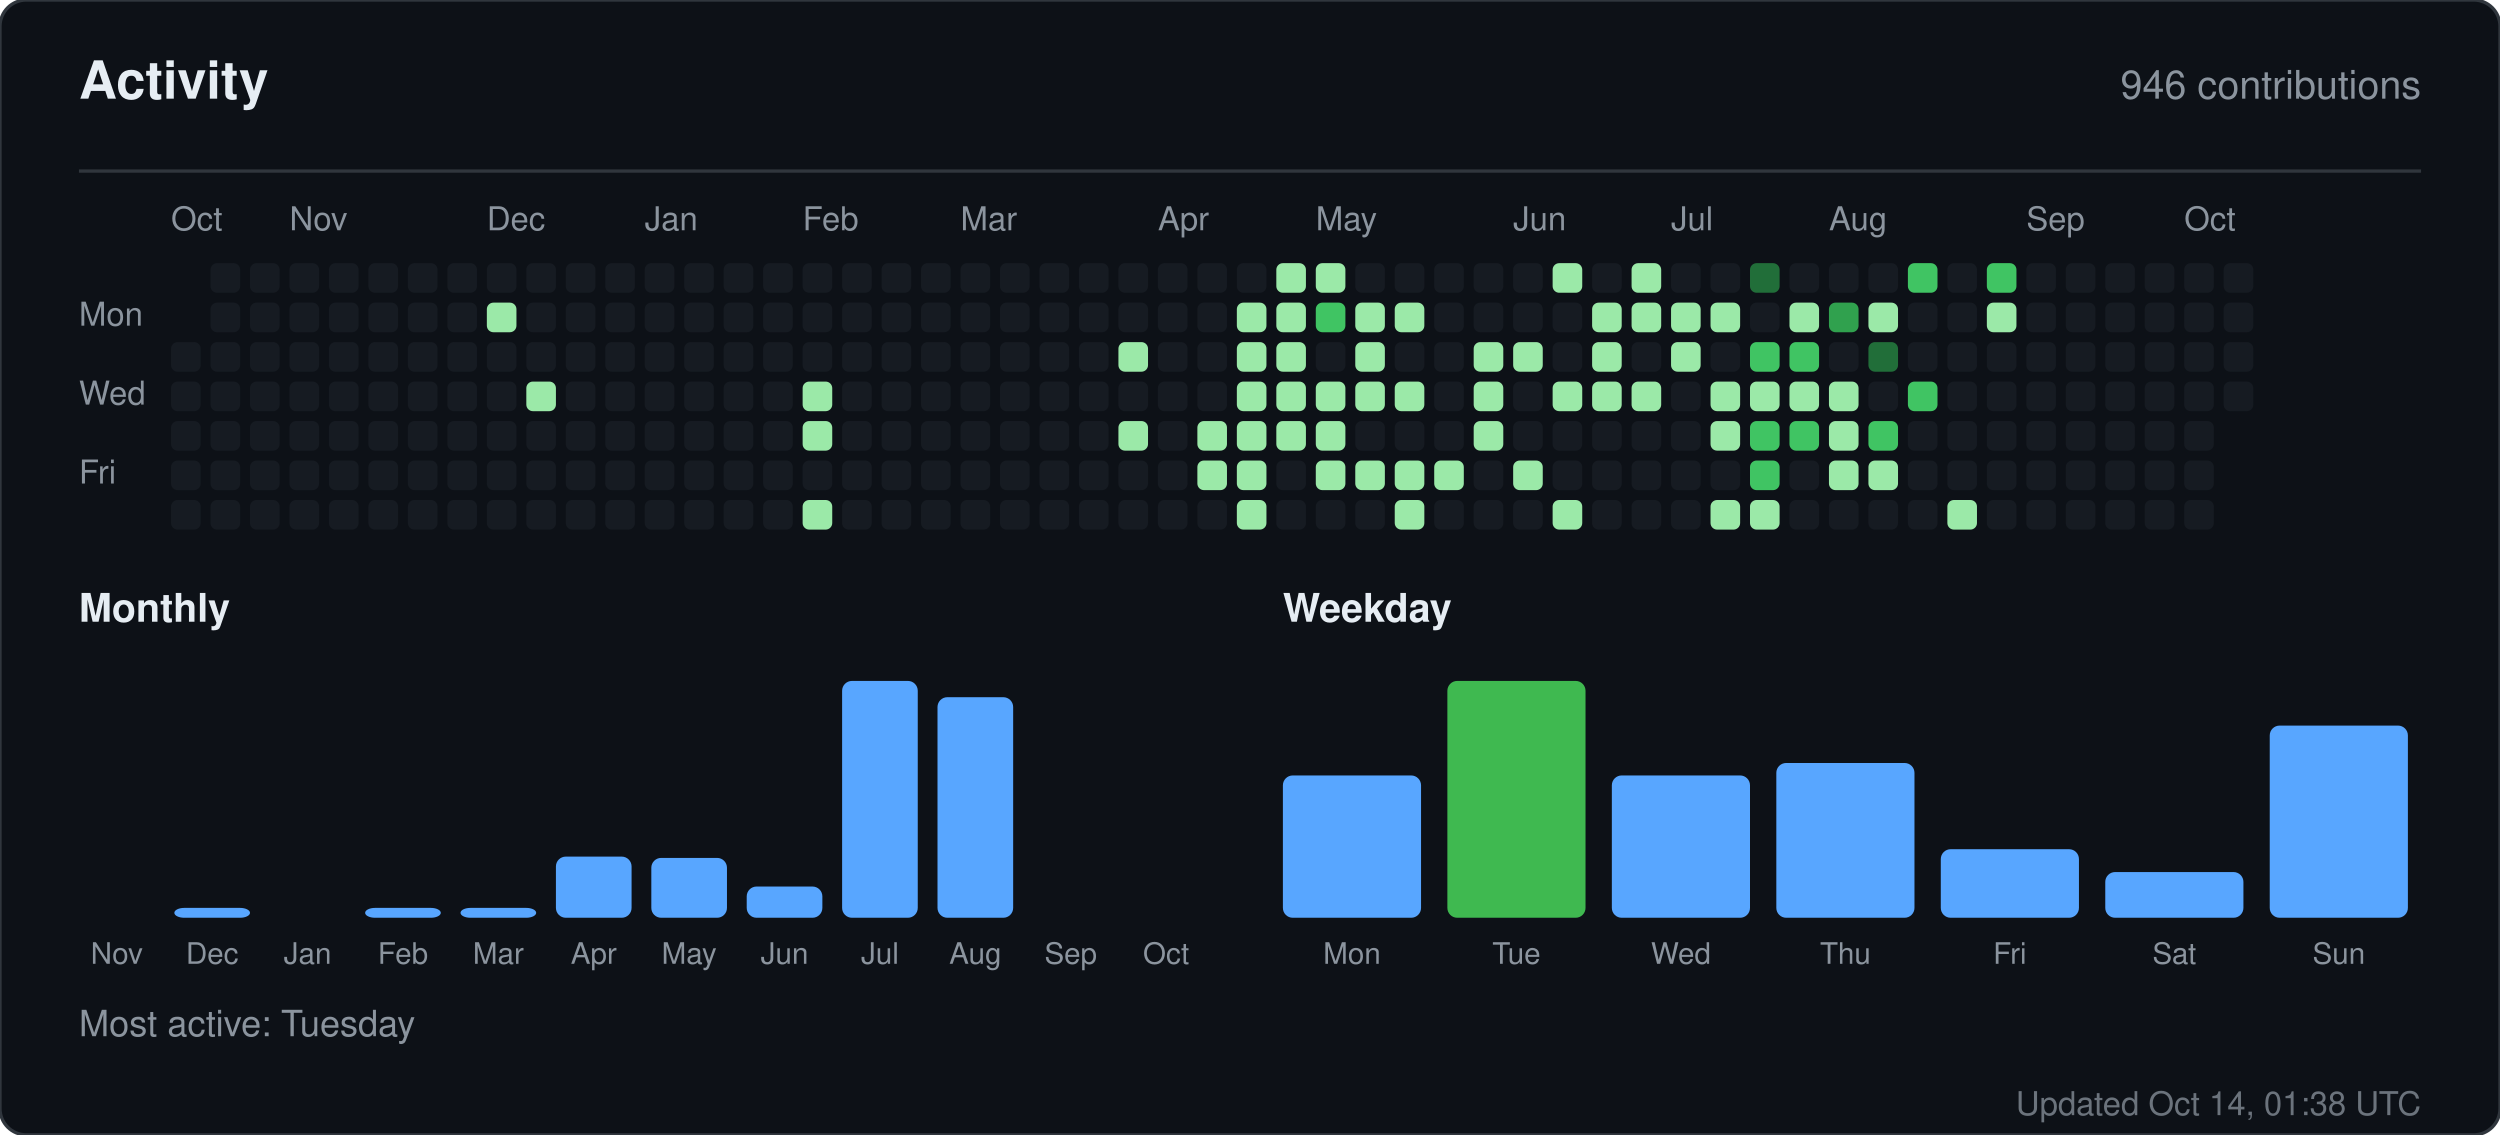
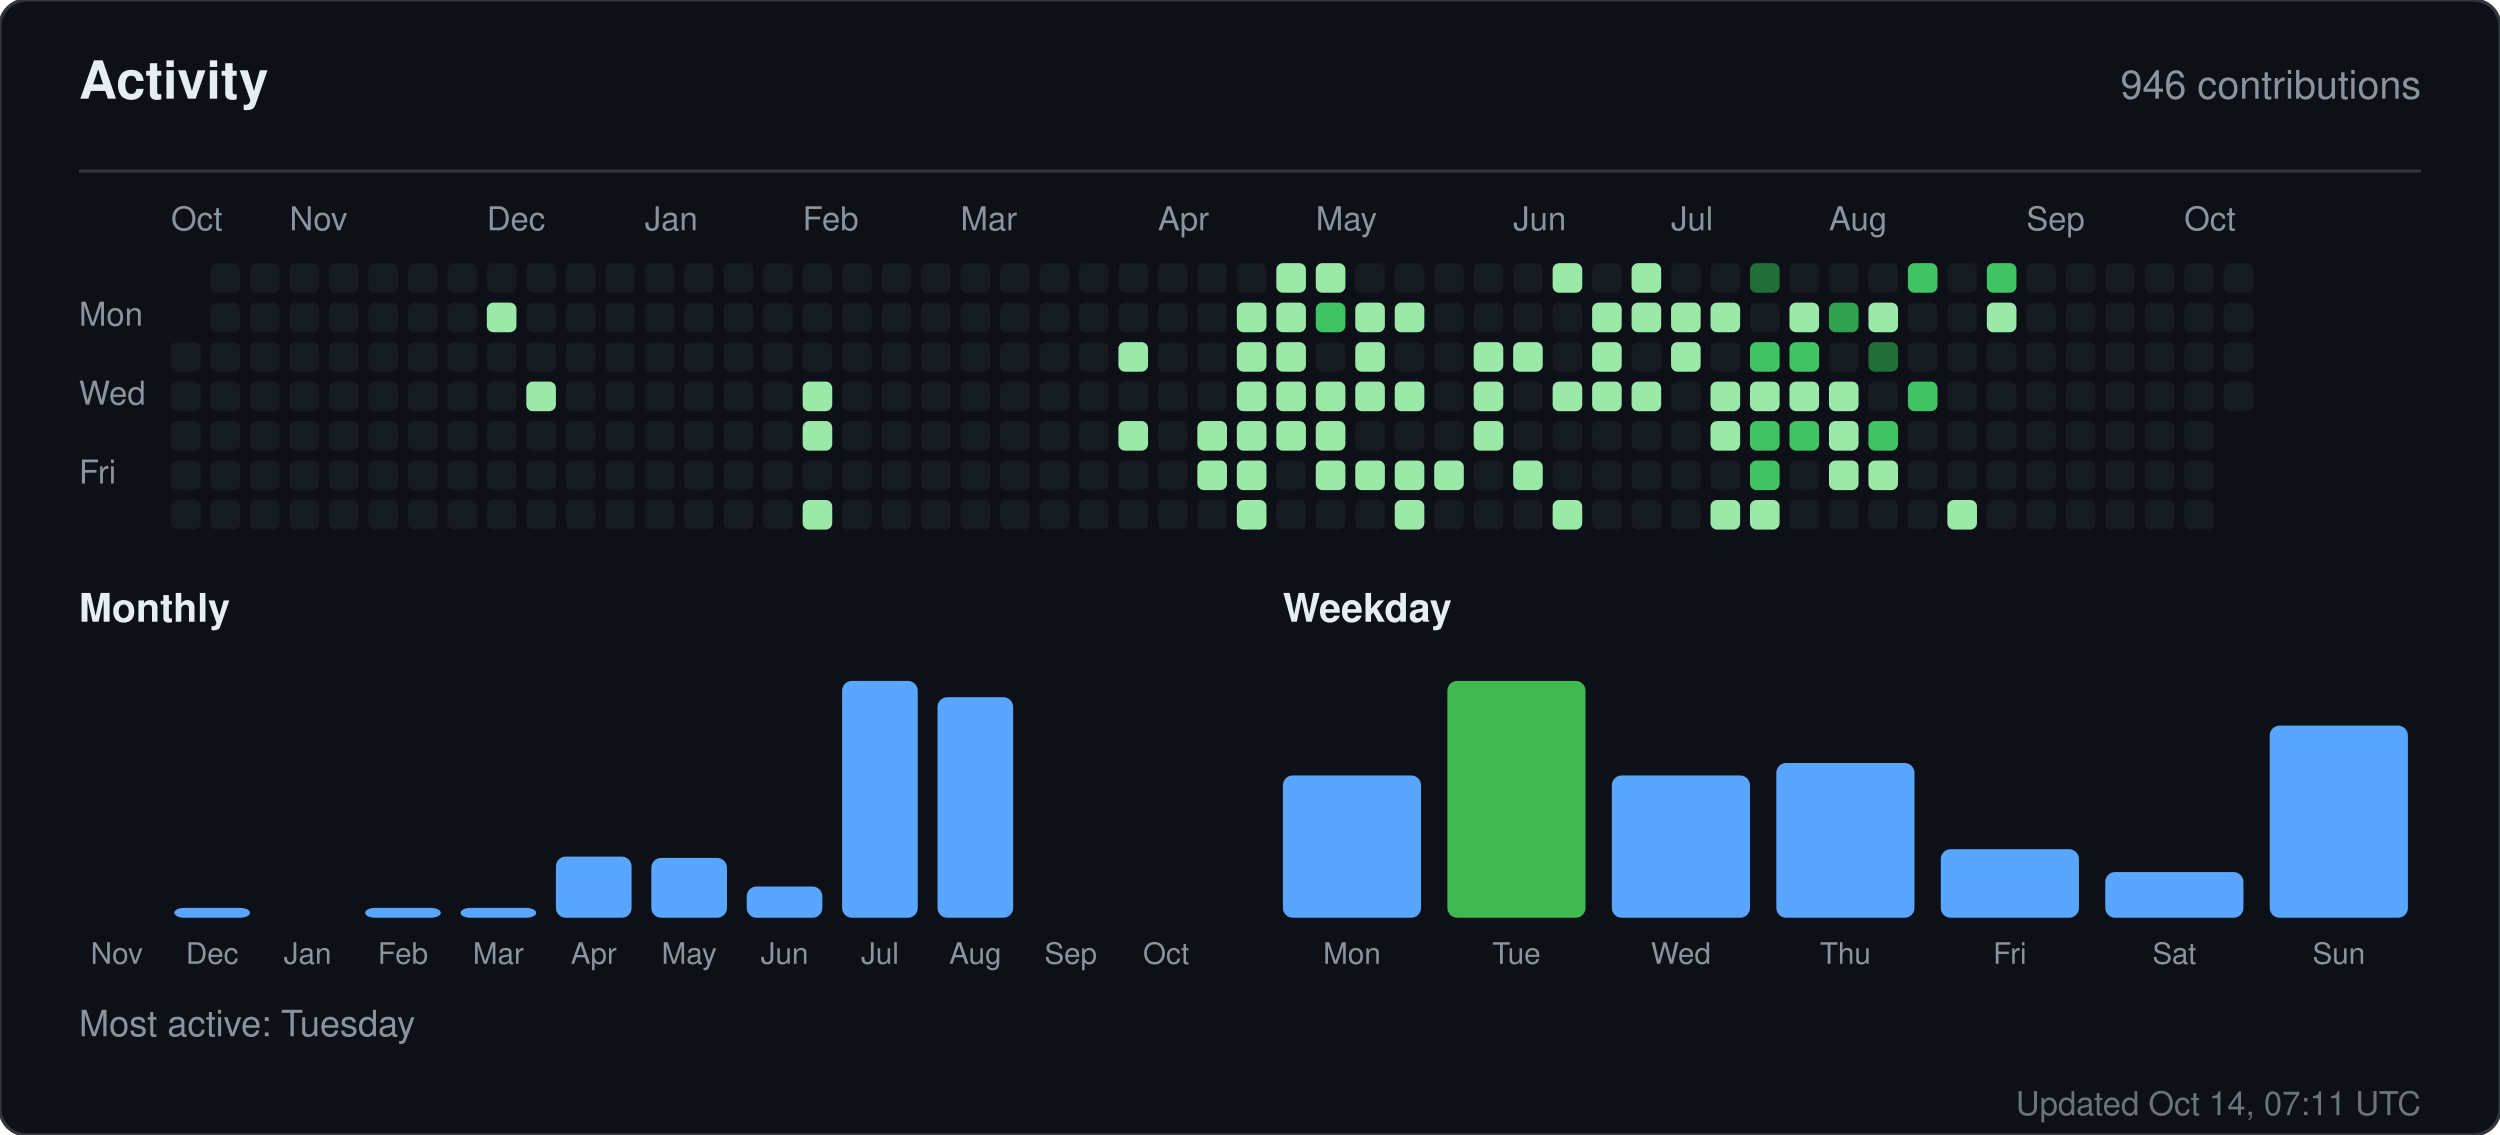
<svg xmlns="http://www.w3.org/2000/svg" width="760" height="345" viewBox="0 0 760 345" role="img" aria-label="Activity for sandiirawan12">
  <rect width="760" height="345" rx="8" fill="#0d1117" stroke="#30363d" />
  <g font-family="-apple-system, BlinkMacSystemFont, Segoe UI, Helvetica, Arial, sans-serif">
    <text x="24" y="30" fill="#e6edf3" font-size="16" font-weight="700">Activity</text>
    <text x="736" y="30" fill="#8b949e" font-size="12" text-anchor="end">946 contributions</text>
    <line x1="24" y1="52" x2="736" y2="52" stroke="#30363d" />
    <text x="52" y="70" fill="#8b949e" font-size="10">Oct</text>
    <text x="88" y="70" fill="#8b949e" font-size="10">Nov</text>
    <text x="148" y="70" fill="#8b949e" font-size="10">Dec</text>
    <text x="196" y="70" fill="#8b949e" font-size="10">Jan</text>
    <text x="244" y="70" fill="#8b949e" font-size="10">Feb</text>
    <text x="292" y="70" fill="#8b949e" font-size="10">Mar</text>
    <text x="352" y="70" fill="#8b949e" font-size="10">Apr</text>
    <text x="400" y="70" fill="#8b949e" font-size="10">May</text>
    <text x="460" y="70" fill="#8b949e" font-size="10">Jun</text>
    <text x="508" y="70" fill="#8b949e" font-size="10">Jul</text>
    <text x="556" y="70" fill="#8b949e" font-size="10">Aug</text>
    <text x="616" y="70" fill="#8b949e" font-size="10">Sep</text>
    <text x="664" y="70" fill="#8b949e" font-size="10">Oct</text>
    <text x="24" y="99" fill="#8b949e" font-size="10">Mon</text>
    <text x="24" y="123" fill="#8b949e" font-size="10">Wed</text>
    <text x="24" y="147" fill="#8b949e" font-size="10">Fri</text>
    <rect x="52" y="104" width="9" height="9" rx="2" fill="#161b22" />
    <rect x="52" y="116" width="9" height="9" rx="2" fill="#161b22" />
    <rect x="52" y="128" width="9" height="9" rx="2" fill="#161b22" />
    <rect x="52" y="140" width="9" height="9" rx="2" fill="#161b22" />
    <rect x="52" y="152" width="9" height="9" rx="2" fill="#161b22" />
    <rect x="64" y="80" width="9" height="9" rx="2" fill="#161b22" />
    <rect x="64" y="92" width="9" height="9" rx="2" fill="#161b22" />
    <rect x="64" y="104" width="9" height="9" rx="2" fill="#161b22" />
    <rect x="64" y="116" width="9" height="9" rx="2" fill="#161b22" />
    <rect x="64" y="128" width="9" height="9" rx="2" fill="#161b22" />
    <rect x="64" y="140" width="9" height="9" rx="2" fill="#161b22" />
    <rect x="64" y="152" width="9" height="9" rx="2" fill="#161b22" />
    <rect x="76" y="80" width="9" height="9" rx="2" fill="#161b22" />
    <rect x="76" y="92" width="9" height="9" rx="2" fill="#161b22" />
    <rect x="76" y="104" width="9" height="9" rx="2" fill="#161b22" />
    <rect x="76" y="116" width="9" height="9" rx="2" fill="#161b22" />
    <rect x="76" y="128" width="9" height="9" rx="2" fill="#161b22" />
    <rect x="76" y="140" width="9" height="9" rx="2" fill="#161b22" />
    <rect x="76" y="152" width="9" height="9" rx="2" fill="#161b22" />
    <rect x="88" y="80" width="9" height="9" rx="2" fill="#161b22" />
    <rect x="88" y="92" width="9" height="9" rx="2" fill="#161b22" />
    <rect x="88" y="104" width="9" height="9" rx="2" fill="#161b22" />
    <rect x="88" y="116" width="9" height="9" rx="2" fill="#161b22" />
    <rect x="88" y="128" width="9" height="9" rx="2" fill="#161b22" />
    <rect x="88" y="140" width="9" height="9" rx="2" fill="#161b22" />
    <rect x="88" y="152" width="9" height="9" rx="2" fill="#161b22" />
    <rect x="100" y="80" width="9" height="9" rx="2" fill="#161b22" />
    <rect x="100" y="92" width="9" height="9" rx="2" fill="#161b22" />
    <rect x="100" y="104" width="9" height="9" rx="2" fill="#161b22" />
    <rect x="100" y="116" width="9" height="9" rx="2" fill="#161b22" />
    <rect x="100" y="128" width="9" height="9" rx="2" fill="#161b22" />
    <rect x="100" y="140" width="9" height="9" rx="2" fill="#161b22" />
    <rect x="100" y="152" width="9" height="9" rx="2" fill="#161b22" />
    <rect x="112" y="80" width="9" height="9" rx="2" fill="#161b22" />
    <rect x="112" y="92" width="9" height="9" rx="2" fill="#161b22" />
    <rect x="112" y="104" width="9" height="9" rx="2" fill="#161b22" />
    <rect x="112" y="116" width="9" height="9" rx="2" fill="#161b22" />
    <rect x="112" y="128" width="9" height="9" rx="2" fill="#161b22" />
    <rect x="112" y="140" width="9" height="9" rx="2" fill="#161b22" />
    <rect x="112" y="152" width="9" height="9" rx="2" fill="#161b22" />
    <rect x="124" y="80" width="9" height="9" rx="2" fill="#161b22" />
    <rect x="124" y="92" width="9" height="9" rx="2" fill="#161b22" />
    <rect x="124" y="104" width="9" height="9" rx="2" fill="#161b22" />
    <rect x="124" y="116" width="9" height="9" rx="2" fill="#161b22" />
    <rect x="124" y="128" width="9" height="9" rx="2" fill="#161b22" />
    <rect x="124" y="140" width="9" height="9" rx="2" fill="#161b22" />
    <rect x="124" y="152" width="9" height="9" rx="2" fill="#161b22" />
    <rect x="136" y="80" width="9" height="9" rx="2" fill="#161b22" />
    <rect x="136" y="92" width="9" height="9" rx="2" fill="#161b22" />
    <rect x="136" y="104" width="9" height="9" rx="2" fill="#161b22" />
    <rect x="136" y="116" width="9" height="9" rx="2" fill="#161b22" />
    <rect x="136" y="128" width="9" height="9" rx="2" fill="#161b22" />
    <rect x="136" y="140" width="9" height="9" rx="2" fill="#161b22" />
    <rect x="136" y="152" width="9" height="9" rx="2" fill="#161b22" />
    <rect x="148" y="80" width="9" height="9" rx="2" fill="#161b22" />
    <rect x="148" y="92" width="9" height="9" rx="2" fill="#9be9a8" />
    <rect x="148" y="104" width="9" height="9" rx="2" fill="#161b22" />
    <rect x="148" y="116" width="9" height="9" rx="2" fill="#161b22" />
    <rect x="148" y="128" width="9" height="9" rx="2" fill="#161b22" />
    <rect x="148" y="140" width="9" height="9" rx="2" fill="#161b22" />
    <rect x="148" y="152" width="9" height="9" rx="2" fill="#161b22" />
    <rect x="160" y="80" width="9" height="9" rx="2" fill="#161b22" />
    <rect x="160" y="92" width="9" height="9" rx="2" fill="#161b22" />
    <rect x="160" y="104" width="9" height="9" rx="2" fill="#161b22" />
    <rect x="160" y="116" width="9" height="9" rx="2" fill="#9be9a8" />
    <rect x="160" y="128" width="9" height="9" rx="2" fill="#161b22" />
    <rect x="160" y="140" width="9" height="9" rx="2" fill="#161b22" />
    <rect x="160" y="152" width="9" height="9" rx="2" fill="#161b22" />
    <rect x="172" y="80" width="9" height="9" rx="2" fill="#161b22" />
    <rect x="172" y="92" width="9" height="9" rx="2" fill="#161b22" />
    <rect x="172" y="104" width="9" height="9" rx="2" fill="#161b22" />
    <rect x="172" y="116" width="9" height="9" rx="2" fill="#161b22" />
    <rect x="172" y="128" width="9" height="9" rx="2" fill="#161b22" />
    <rect x="172" y="140" width="9" height="9" rx="2" fill="#161b22" />
    <rect x="172" y="152" width="9" height="9" rx="2" fill="#161b22" />
    <rect x="184" y="80" width="9" height="9" rx="2" fill="#161b22" />
    <rect x="184" y="92" width="9" height="9" rx="2" fill="#161b22" />
    <rect x="184" y="104" width="9" height="9" rx="2" fill="#161b22" />
    <rect x="184" y="116" width="9" height="9" rx="2" fill="#161b22" />
    <rect x="184" y="128" width="9" height="9" rx="2" fill="#161b22" />
    <rect x="184" y="140" width="9" height="9" rx="2" fill="#161b22" />
    <rect x="184" y="152" width="9" height="9" rx="2" fill="#161b22" />
    <rect x="196" y="80" width="9" height="9" rx="2" fill="#161b22" />
    <rect x="196" y="92" width="9" height="9" rx="2" fill="#161b22" />
    <rect x="196" y="104" width="9" height="9" rx="2" fill="#161b22" />
    <rect x="196" y="116" width="9" height="9" rx="2" fill="#161b22" />
    <rect x="196" y="128" width="9" height="9" rx="2" fill="#161b22" />
    <rect x="196" y="140" width="9" height="9" rx="2" fill="#161b22" />
    <rect x="196" y="152" width="9" height="9" rx="2" fill="#161b22" />
    <rect x="208" y="80" width="9" height="9" rx="2" fill="#161b22" />
    <rect x="208" y="92" width="9" height="9" rx="2" fill="#161b22" />
    <rect x="208" y="104" width="9" height="9" rx="2" fill="#161b22" />
    <rect x="208" y="116" width="9" height="9" rx="2" fill="#161b22" />
    <rect x="208" y="128" width="9" height="9" rx="2" fill="#161b22" />
    <rect x="208" y="140" width="9" height="9" rx="2" fill="#161b22" />
    <rect x="208" y="152" width="9" height="9" rx="2" fill="#161b22" />
    <rect x="220" y="80" width="9" height="9" rx="2" fill="#161b22" />
    <rect x="220" y="92" width="9" height="9" rx="2" fill="#161b22" />
    <rect x="220" y="104" width="9" height="9" rx="2" fill="#161b22" />
    <rect x="220" y="116" width="9" height="9" rx="2" fill="#161b22" />
    <rect x="220" y="128" width="9" height="9" rx="2" fill="#161b22" />
    <rect x="220" y="140" width="9" height="9" rx="2" fill="#161b22" />
    <rect x="220" y="152" width="9" height="9" rx="2" fill="#161b22" />
    <rect x="232" y="80" width="9" height="9" rx="2" fill="#161b22" />
    <rect x="232" y="92" width="9" height="9" rx="2" fill="#161b22" />
    <rect x="232" y="104" width="9" height="9" rx="2" fill="#161b22" />
    <rect x="232" y="116" width="9" height="9" rx="2" fill="#161b22" />
    <rect x="232" y="128" width="9" height="9" rx="2" fill="#161b22" />
    <rect x="232" y="140" width="9" height="9" rx="2" fill="#161b22" />
    <rect x="232" y="152" width="9" height="9" rx="2" fill="#161b22" />
    <rect x="244" y="80" width="9" height="9" rx="2" fill="#161b22" />
    <rect x="244" y="92" width="9" height="9" rx="2" fill="#161b22" />
    <rect x="244" y="104" width="9" height="9" rx="2" fill="#161b22" />
    <rect x="244" y="116" width="9" height="9" rx="2" fill="#9be9a8" />
    <rect x="244" y="128" width="9" height="9" rx="2" fill="#9be9a8" />
    <rect x="244" y="140" width="9" height="9" rx="2" fill="#161b22" />
    <rect x="244" y="152" width="9" height="9" rx="2" fill="#9be9a8" />
    <rect x="256" y="80" width="9" height="9" rx="2" fill="#161b22" />
    <rect x="256" y="92" width="9" height="9" rx="2" fill="#161b22" />
    <rect x="256" y="104" width="9" height="9" rx="2" fill="#161b22" />
    <rect x="256" y="116" width="9" height="9" rx="2" fill="#161b22" />
    <rect x="256" y="128" width="9" height="9" rx="2" fill="#161b22" />
    <rect x="256" y="140" width="9" height="9" rx="2" fill="#161b22" />
    <rect x="256" y="152" width="9" height="9" rx="2" fill="#161b22" />
    <rect x="268" y="80" width="9" height="9" rx="2" fill="#161b22" />
    <rect x="268" y="92" width="9" height="9" rx="2" fill="#161b22" />
    <rect x="268" y="104" width="9" height="9" rx="2" fill="#161b22" />
    <rect x="268" y="116" width="9" height="9" rx="2" fill="#161b22" />
    <rect x="268" y="128" width="9" height="9" rx="2" fill="#161b22" />
    <rect x="268" y="140" width="9" height="9" rx="2" fill="#161b22" />
    <rect x="268" y="152" width="9" height="9" rx="2" fill="#161b22" />
    <rect x="280" y="80" width="9" height="9" rx="2" fill="#161b22" />
    <rect x="280" y="92" width="9" height="9" rx="2" fill="#161b22" />
    <rect x="280" y="104" width="9" height="9" rx="2" fill="#161b22" />
    <rect x="280" y="116" width="9" height="9" rx="2" fill="#161b22" />
    <rect x="280" y="128" width="9" height="9" rx="2" fill="#161b22" />
    <rect x="280" y="140" width="9" height="9" rx="2" fill="#161b22" />
    <rect x="280" y="152" width="9" height="9" rx="2" fill="#161b22" />
    <rect x="292" y="80" width="9" height="9" rx="2" fill="#161b22" />
    <rect x="292" y="92" width="9" height="9" rx="2" fill="#161b22" />
    <rect x="292" y="104" width="9" height="9" rx="2" fill="#161b22" />
    <rect x="292" y="116" width="9" height="9" rx="2" fill="#161b22" />
    <rect x="292" y="128" width="9" height="9" rx="2" fill="#161b22" />
    <rect x="292" y="140" width="9" height="9" rx="2" fill="#161b22" />
    <rect x="292" y="152" width="9" height="9" rx="2" fill="#161b22" />
    <rect x="304" y="80" width="9" height="9" rx="2" fill="#161b22" />
    <rect x="304" y="92" width="9" height="9" rx="2" fill="#161b22" />
    <rect x="304" y="104" width="9" height="9" rx="2" fill="#161b22" />
    <rect x="304" y="116" width="9" height="9" rx="2" fill="#161b22" />
    <rect x="304" y="128" width="9" height="9" rx="2" fill="#161b22" />
    <rect x="304" y="140" width="9" height="9" rx="2" fill="#161b22" />
    <rect x="304" y="152" width="9" height="9" rx="2" fill="#161b22" />
    <rect x="316" y="80" width="9" height="9" rx="2" fill="#161b22" />
    <rect x="316" y="92" width="9" height="9" rx="2" fill="#161b22" />
    <rect x="316" y="104" width="9" height="9" rx="2" fill="#161b22" />
    <rect x="316" y="116" width="9" height="9" rx="2" fill="#161b22" />
    <rect x="316" y="128" width="9" height="9" rx="2" fill="#161b22" />
    <rect x="316" y="140" width="9" height="9" rx="2" fill="#161b22" />
    <rect x="316" y="152" width="9" height="9" rx="2" fill="#161b22" />
    <rect x="328" y="80" width="9" height="9" rx="2" fill="#161b22" />
    <rect x="328" y="92" width="9" height="9" rx="2" fill="#161b22" />
    <rect x="328" y="104" width="9" height="9" rx="2" fill="#161b22" />
    <rect x="328" y="116" width="9" height="9" rx="2" fill="#161b22" />
    <rect x="328" y="128" width="9" height="9" rx="2" fill="#161b22" />
    <rect x="328" y="140" width="9" height="9" rx="2" fill="#161b22" />
    <rect x="328" y="152" width="9" height="9" rx="2" fill="#161b22" />
    <rect x="340" y="80" width="9" height="9" rx="2" fill="#161b22" />
    <rect x="340" y="92" width="9" height="9" rx="2" fill="#161b22" />
    <rect x="340" y="104" width="9" height="9" rx="2" fill="#9be9a8" />
    <rect x="340" y="116" width="9" height="9" rx="2" fill="#161b22" />
    <rect x="340" y="128" width="9" height="9" rx="2" fill="#9be9a8" />
    <rect x="340" y="140" width="9" height="9" rx="2" fill="#161b22" />
    <rect x="340" y="152" width="9" height="9" rx="2" fill="#161b22" />
    <rect x="352" y="80" width="9" height="9" rx="2" fill="#161b22" />
    <rect x="352" y="92" width="9" height="9" rx="2" fill="#161b22" />
    <rect x="352" y="104" width="9" height="9" rx="2" fill="#161b22" />
    <rect x="352" y="116" width="9" height="9" rx="2" fill="#161b22" />
    <rect x="352" y="128" width="9" height="9" rx="2" fill="#161b22" />
    <rect x="352" y="140" width="9" height="9" rx="2" fill="#161b22" />
    <rect x="352" y="152" width="9" height="9" rx="2" fill="#161b22" />
    <rect x="364" y="80" width="9" height="9" rx="2" fill="#161b22" />
    <rect x="364" y="92" width="9" height="9" rx="2" fill="#161b22" />
    <rect x="364" y="104" width="9" height="9" rx="2" fill="#161b22" />
    <rect x="364" y="116" width="9" height="9" rx="2" fill="#161b22" />
    <rect x="364" y="128" width="9" height="9" rx="2" fill="#9be9a8" />
    <rect x="364" y="140" width="9" height="9" rx="2" fill="#9be9a8" />
    <rect x="364" y="152" width="9" height="9" rx="2" fill="#161b22" />
    <rect x="376" y="80" width="9" height="9" rx="2" fill="#161b22" />
    <rect x="376" y="92" width="9" height="9" rx="2" fill="#9be9a8" />
    <rect x="376" y="104" width="9" height="9" rx="2" fill="#9be9a8" />
    <rect x="376" y="116" width="9" height="9" rx="2" fill="#9be9a8" />
    <rect x="376" y="128" width="9" height="9" rx="2" fill="#9be9a8" />
    <rect x="376" y="140" width="9" height="9" rx="2" fill="#9be9a8" />
    <rect x="376" y="152" width="9" height="9" rx="2" fill="#9be9a8" />
    <rect x="388" y="80" width="9" height="9" rx="2" fill="#9be9a8" />
    <rect x="388" y="92" width="9" height="9" rx="2" fill="#9be9a8" />
    <rect x="388" y="104" width="9" height="9" rx="2" fill="#9be9a8" />
    <rect x="388" y="116" width="9" height="9" rx="2" fill="#9be9a8" />
    <rect x="388" y="128" width="9" height="9" rx="2" fill="#9be9a8" />
    <rect x="388" y="140" width="9" height="9" rx="2" fill="#161b22" />
    <rect x="388" y="152" width="9" height="9" rx="2" fill="#161b22" />
    <rect x="400" y="80" width="9" height="9" rx="2" fill="#9be9a8" />
    <rect x="400" y="92" width="9" height="9" rx="2" fill="#40c463" />
    <rect x="400" y="104" width="9" height="9" rx="2" fill="#161b22" />
    <rect x="400" y="116" width="9" height="9" rx="2" fill="#9be9a8" />
    <rect x="400" y="128" width="9" height="9" rx="2" fill="#9be9a8" />
    <rect x="400" y="140" width="9" height="9" rx="2" fill="#9be9a8" />
    <rect x="400" y="152" width="9" height="9" rx="2" fill="#161b22" />
    <rect x="412" y="80" width="9" height="9" rx="2" fill="#161b22" />
    <rect x="412" y="92" width="9" height="9" rx="2" fill="#9be9a8" />
    <rect x="412" y="104" width="9" height="9" rx="2" fill="#9be9a8" />
    <rect x="412" y="116" width="9" height="9" rx="2" fill="#9be9a8" />
    <rect x="412" y="128" width="9" height="9" rx="2" fill="#161b22" />
    <rect x="412" y="140" width="9" height="9" rx="2" fill="#9be9a8" />
    <rect x="412" y="152" width="9" height="9" rx="2" fill="#161b22" />
    <rect x="424" y="80" width="9" height="9" rx="2" fill="#161b22" />
    <rect x="424" y="92" width="9" height="9" rx="2" fill="#9be9a8" />
    <rect x="424" y="104" width="9" height="9" rx="2" fill="#161b22" />
    <rect x="424" y="116" width="9" height="9" rx="2" fill="#9be9a8" />
    <rect x="424" y="128" width="9" height="9" rx="2" fill="#161b22" />
    <rect x="424" y="140" width="9" height="9" rx="2" fill="#9be9a8" />
    <rect x="424" y="152" width="9" height="9" rx="2" fill="#9be9a8" />
    <rect x="436" y="80" width="9" height="9" rx="2" fill="#161b22" />
    <rect x="436" y="92" width="9" height="9" rx="2" fill="#161b22" />
    <rect x="436" y="104" width="9" height="9" rx="2" fill="#161b22" />
    <rect x="436" y="116" width="9" height="9" rx="2" fill="#161b22" />
    <rect x="436" y="128" width="9" height="9" rx="2" fill="#161b22" />
    <rect x="436" y="140" width="9" height="9" rx="2" fill="#9be9a8" />
    <rect x="436" y="152" width="9" height="9" rx="2" fill="#161b22" />
    <rect x="448" y="80" width="9" height="9" rx="2" fill="#161b22" />
    <rect x="448" y="92" width="9" height="9" rx="2" fill="#161b22" />
    <rect x="448" y="104" width="9" height="9" rx="2" fill="#9be9a8" />
    <rect x="448" y="116" width="9" height="9" rx="2" fill="#9be9a8" />
    <rect x="448" y="128" width="9" height="9" rx="2" fill="#9be9a8" />
    <rect x="448" y="140" width="9" height="9" rx="2" fill="#161b22" />
    <rect x="448" y="152" width="9" height="9" rx="2" fill="#161b22" />
    <rect x="460" y="80" width="9" height="9" rx="2" fill="#161b22" />
    <rect x="460" y="92" width="9" height="9" rx="2" fill="#161b22" />
    <rect x="460" y="104" width="9" height="9" rx="2" fill="#9be9a8" />
    <rect x="460" y="116" width="9" height="9" rx="2" fill="#161b22" />
    <rect x="460" y="128" width="9" height="9" rx="2" fill="#161b22" />
    <rect x="460" y="140" width="9" height="9" rx="2" fill="#9be9a8" />
    <rect x="460" y="152" width="9" height="9" rx="2" fill="#161b22" />
    <rect x="472" y="80" width="9" height="9" rx="2" fill="#9be9a8" />
    <rect x="472" y="92" width="9" height="9" rx="2" fill="#161b22" />
    <rect x="472" y="104" width="9" height="9" rx="2" fill="#161b22" />
    <rect x="472" y="116" width="9" height="9" rx="2" fill="#9be9a8" />
    <rect x="472" y="128" width="9" height="9" rx="2" fill="#161b22" />
    <rect x="472" y="140" width="9" height="9" rx="2" fill="#161b22" />
    <rect x="472" y="152" width="9" height="9" rx="2" fill="#9be9a8" />
    <rect x="484" y="80" width="9" height="9" rx="2" fill="#161b22" />
    <rect x="484" y="92" width="9" height="9" rx="2" fill="#9be9a8" />
    <rect x="484" y="104" width="9" height="9" rx="2" fill="#9be9a8" />
    <rect x="484" y="116" width="9" height="9" rx="2" fill="#9be9a8" />
    <rect x="484" y="128" width="9" height="9" rx="2" fill="#161b22" />
    <rect x="484" y="140" width="9" height="9" rx="2" fill="#161b22" />
    <rect x="484" y="152" width="9" height="9" rx="2" fill="#161b22" />
    <rect x="496" y="80" width="9" height="9" rx="2" fill="#9be9a8" />
    <rect x="496" y="92" width="9" height="9" rx="2" fill="#9be9a8" />
    <rect x="496" y="104" width="9" height="9" rx="2" fill="#161b22" />
    <rect x="496" y="116" width="9" height="9" rx="2" fill="#9be9a8" />
    <rect x="496" y="128" width="9" height="9" rx="2" fill="#161b22" />
    <rect x="496" y="140" width="9" height="9" rx="2" fill="#161b22" />
    <rect x="496" y="152" width="9" height="9" rx="2" fill="#161b22" />
    <rect x="508" y="80" width="9" height="9" rx="2" fill="#161b22" />
    <rect x="508" y="92" width="9" height="9" rx="2" fill="#9be9a8" />
    <rect x="508" y="104" width="9" height="9" rx="2" fill="#9be9a8" />
    <rect x="508" y="116" width="9" height="9" rx="2" fill="#161b22" />
    <rect x="508" y="128" width="9" height="9" rx="2" fill="#161b22" />
    <rect x="508" y="140" width="9" height="9" rx="2" fill="#161b22" />
    <rect x="508" y="152" width="9" height="9" rx="2" fill="#161b22" />
    <rect x="520" y="80" width="9" height="9" rx="2" fill="#161b22" />
    <rect x="520" y="92" width="9" height="9" rx="2" fill="#9be9a8" />
    <rect x="520" y="104" width="9" height="9" rx="2" fill="#161b22" />
    <rect x="520" y="116" width="9" height="9" rx="2" fill="#9be9a8" />
    <rect x="520" y="128" width="9" height="9" rx="2" fill="#9be9a8" />
    <rect x="520" y="140" width="9" height="9" rx="2" fill="#161b22" />
    <rect x="520" y="152" width="9" height="9" rx="2" fill="#9be9a8" />
    <rect x="532" y="80" width="9" height="9" rx="2" fill="#216e39" />
    <rect x="532" y="92" width="9" height="9" rx="2" fill="#161b22" />
    <rect x="532" y="104" width="9" height="9" rx="2" fill="#40c463" />
    <rect x="532" y="116" width="9" height="9" rx="2" fill="#9be9a8" />
    <rect x="532" y="128" width="9" height="9" rx="2" fill="#40c463" />
    <rect x="532" y="140" width="9" height="9" rx="2" fill="#40c463" />
    <rect x="532" y="152" width="9" height="9" rx="2" fill="#9be9a8" />
    <rect x="544" y="80" width="9" height="9" rx="2" fill="#161b22" />
    <rect x="544" y="92" width="9" height="9" rx="2" fill="#9be9a8" />
    <rect x="544" y="104" width="9" height="9" rx="2" fill="#40c463" />
    <rect x="544" y="116" width="9" height="9" rx="2" fill="#9be9a8" />
    <rect x="544" y="128" width="9" height="9" rx="2" fill="#40c463" />
    <rect x="544" y="140" width="9" height="9" rx="2" fill="#161b22" />
    <rect x="544" y="152" width="9" height="9" rx="2" fill="#161b22" />
    <rect x="556" y="80" width="9" height="9" rx="2" fill="#161b22" />
    <rect x="556" y="92" width="9" height="9" rx="2" fill="#30a14e" />
    <rect x="556" y="104" width="9" height="9" rx="2" fill="#161b22" />
    <rect x="556" y="116" width="9" height="9" rx="2" fill="#9be9a8" />
    <rect x="556" y="128" width="9" height="9" rx="2" fill="#9be9a8" />
    <rect x="556" y="140" width="9" height="9" rx="2" fill="#9be9a8" />
    <rect x="556" y="152" width="9" height="9" rx="2" fill="#161b22" />
    <rect x="568" y="80" width="9" height="9" rx="2" fill="#161b22" />
    <rect x="568" y="92" width="9" height="9" rx="2" fill="#9be9a8" />
    <rect x="568" y="104" width="9" height="9" rx="2" fill="#216e39" />
    <rect x="568" y="116" width="9" height="9" rx="2" fill="#161b22" />
    <rect x="568" y="128" width="9" height="9" rx="2" fill="#40c463" />
    <rect x="568" y="140" width="9" height="9" rx="2" fill="#9be9a8" />
    <rect x="568" y="152" width="9" height="9" rx="2" fill="#161b22" />
    <rect x="580" y="80" width="9" height="9" rx="2" fill="#40c463" />
    <rect x="580" y="92" width="9" height="9" rx="2" fill="#161b22" />
    <rect x="580" y="104" width="9" height="9" rx="2" fill="#161b22" />
    <rect x="580" y="116" width="9" height="9" rx="2" fill="#40c463" />
    <rect x="580" y="128" width="9" height="9" rx="2" fill="#161b22" />
    <rect x="580" y="140" width="9" height="9" rx="2" fill="#161b22" />
    <rect x="580" y="152" width="9" height="9" rx="2" fill="#161b22" />
    <rect x="592" y="80" width="9" height="9" rx="2" fill="#161b22" />
    <rect x="592" y="92" width="9" height="9" rx="2" fill="#161b22" />
    <rect x="592" y="104" width="9" height="9" rx="2" fill="#161b22" />
    <rect x="592" y="116" width="9" height="9" rx="2" fill="#161b22" />
    <rect x="592" y="128" width="9" height="9" rx="2" fill="#161b22" />
    <rect x="592" y="140" width="9" height="9" rx="2" fill="#161b22" />
    <rect x="592" y="152" width="9" height="9" rx="2" fill="#9be9a8" />
    <rect x="604" y="80" width="9" height="9" rx="2" fill="#40c463" />
    <rect x="604" y="92" width="9" height="9" rx="2" fill="#9be9a8" />
    <rect x="604" y="104" width="9" height="9" rx="2" fill="#161b22" />
    <rect x="604" y="116" width="9" height="9" rx="2" fill="#161b22" />
    <rect x="604" y="128" width="9" height="9" rx="2" fill="#161b22" />
    <rect x="604" y="140" width="9" height="9" rx="2" fill="#161b22" />
    <rect x="604" y="152" width="9" height="9" rx="2" fill="#161b22" />
    <rect x="616" y="80" width="9" height="9" rx="2" fill="#161b22" />
    <rect x="616" y="92" width="9" height="9" rx="2" fill="#161b22" />
    <rect x="616" y="104" width="9" height="9" rx="2" fill="#161b22" />
    <rect x="616" y="116" width="9" height="9" rx="2" fill="#161b22" />
    <rect x="616" y="128" width="9" height="9" rx="2" fill="#161b22" />
    <rect x="616" y="140" width="9" height="9" rx="2" fill="#161b22" />
    <rect x="616" y="152" width="9" height="9" rx="2" fill="#161b22" />
    <rect x="628" y="80" width="9" height="9" rx="2" fill="#161b22" />
    <rect x="628" y="92" width="9" height="9" rx="2" fill="#161b22" />
    <rect x="628" y="104" width="9" height="9" rx="2" fill="#161b22" />
    <rect x="628" y="116" width="9" height="9" rx="2" fill="#161b22" />
    <rect x="628" y="128" width="9" height="9" rx="2" fill="#161b22" />
    <rect x="628" y="140" width="9" height="9" rx="2" fill="#161b22" />
    <rect x="628" y="152" width="9" height="9" rx="2" fill="#161b22" />
    <rect x="640" y="80" width="9" height="9" rx="2" fill="#161b22" />
    <rect x="640" y="92" width="9" height="9" rx="2" fill="#161b22" />
    <rect x="640" y="104" width="9" height="9" rx="2" fill="#161b22" />
    <rect x="640" y="116" width="9" height="9" rx="2" fill="#161b22" />
    <rect x="640" y="128" width="9" height="9" rx="2" fill="#161b22" />
    <rect x="640" y="140" width="9" height="9" rx="2" fill="#161b22" />
    <rect x="640" y="152" width="9" height="9" rx="2" fill="#161b22" />
    <rect x="652" y="80" width="9" height="9" rx="2" fill="#161b22" />
    <rect x="652" y="92" width="9" height="9" rx="2" fill="#161b22" />
    <rect x="652" y="104" width="9" height="9" rx="2" fill="#161b22" />
    <rect x="652" y="116" width="9" height="9" rx="2" fill="#161b22" />
    <rect x="652" y="128" width="9" height="9" rx="2" fill="#161b22" />
    <rect x="652" y="140" width="9" height="9" rx="2" fill="#161b22" />
    <rect x="652" y="152" width="9" height="9" rx="2" fill="#161b22" />
    <rect x="664" y="80" width="9" height="9" rx="2" fill="#161b22" />
    <rect x="664" y="92" width="9" height="9" rx="2" fill="#161b22" />
    <rect x="664" y="104" width="9" height="9" rx="2" fill="#161b22" />
    <rect x="664" y="116" width="9" height="9" rx="2" fill="#161b22" />
    <rect x="664" y="128" width="9" height="9" rx="2" fill="#161b22" />
    <rect x="664" y="140" width="9" height="9" rx="2" fill="#161b22" />
    <rect x="664" y="152" width="9" height="9" rx="2" fill="#161b22" />
    <rect x="676" y="80" width="9" height="9" rx="2" fill="#161b22" />
    <rect x="676" y="92" width="9" height="9" rx="2" fill="#161b22" />
    <rect x="676" y="104" width="9" height="9" rx="2" fill="#161b22" />
    <rect x="676" y="116" width="9" height="9" rx="2" fill="#161b22" />
    <text x="24" y="189" fill="#e6edf3" font-size="12" font-weight="600">Monthly</text>
    <text x="390" y="189" fill="#e6edf3" font-size="12" font-weight="600">Weekday</text>
    <rect x="24" y="279" width="23" height="0" rx="3" fill="#58a6ff" />
    <text x="35.5" y="293" fill="#8b949e" font-size="9" text-anchor="middle">Nov</text>
    <rect x="53" y="276" width="23" height="3" rx="3" fill="#58a6ff" />
    <text x="64.5" y="293" fill="#8b949e" font-size="9" text-anchor="middle">Dec</text>
    <rect x="82" y="279" width="23" height="0" rx="3" fill="#58a6ff" />
    <text x="93.5" y="293" fill="#8b949e" font-size="9" text-anchor="middle">Jan</text>
    <rect x="111" y="276" width="23" height="3" rx="3" fill="#58a6ff" />
    <text x="122.5" y="293" fill="#8b949e" font-size="9" text-anchor="middle">Feb</text>
    <rect x="140" y="276" width="23" height="3" rx="3" fill="#58a6ff" />
    <text x="151.5" y="293" fill="#8b949e" font-size="9" text-anchor="middle">Mar</text>
    <rect x="169" y="260.407" width="23" height="18.593" rx="3" fill="#58a6ff" />
    <text x="180.5" y="293" fill="#8b949e" font-size="9" text-anchor="middle">Apr</text>
    <rect x="198" y="260.802" width="23" height="18.198" rx="3" fill="#58a6ff" />
    <text x="209.5" y="293" fill="#8b949e" font-size="9" text-anchor="middle">May</text>
    <rect x="227" y="269.505" width="23" height="9.495" rx="3" fill="#58a6ff" />
    <text x="238.5" y="293" fill="#8b949e" font-size="9" text-anchor="middle">Jun</text>
    <rect x="256" y="207" width="23" height="72" rx="3" fill="#58a6ff" />
    <text x="267.5" y="293" fill="#8b949e" font-size="9" text-anchor="middle">Jul</text>
    <rect x="285" y="211.945" width="23" height="67.055" rx="3" fill="#58a6ff" />
    <text x="296.5" y="293" fill="#8b949e" font-size="9" text-anchor="middle">Aug</text>
    <rect x="314" y="279" width="23" height="0" rx="3" fill="#58a6ff" />
    <text x="325.5" y="293" fill="#8b949e" font-size="9" text-anchor="middle">Sep</text>
    <rect x="343" y="279" width="23" height="0" rx="3" fill="#58a6ff" />
    <text x="354.5" y="293" fill="#8b949e" font-size="9" text-anchor="middle">Oct</text>
    <rect x="390" y="235.737" width="42" height="43.263" rx="3" fill="#58a6ff" />
    <text x="411" y="293" fill="#8b949e" font-size="9" text-anchor="middle">Mon</text>
    <rect x="440" y="207" width="42" height="72" rx="3" fill="#3fb950" />
    <text x="461" y="293" fill="#8b949e" font-size="9" text-anchor="middle">Tue</text>
    <rect x="490" y="235.737" width="42" height="43.263" rx="3" fill="#58a6ff" />
    <text x="511" y="293" fill="#8b949e" font-size="9" text-anchor="middle">Wed</text>
    <rect x="540" y="231.947" width="42" height="47.053" rx="3" fill="#58a6ff" />
    <text x="561" y="293" fill="#8b949e" font-size="9" text-anchor="middle">Thu</text>
    <rect x="590" y="258.158" width="42" height="20.842" rx="3" fill="#58a6ff" />
    <text x="611" y="293" fill="#8b949e" font-size="9" text-anchor="middle">Fri</text>
    <rect x="640" y="265.105" width="42" height="13.895" rx="3" fill="#58a6ff" />
    <text x="661" y="293" fill="#8b949e" font-size="9" text-anchor="middle">Sat</text>
    <rect x="690" y="220.579" width="42" height="58.421" rx="3" fill="#58a6ff" />
    <text x="711" y="293" fill="#8b949e" font-size="9" text-anchor="middle">Sun</text>
    <text x="24" y="315" fill="#8b949e" font-size="11">Most active: Tuesday</text>
-     <text x="736" y="339" fill="#8b949e" font-size="10" text-anchor="end" opacity="0.75">Updated Oct 14, 01:38 UTC</text>
+     <text x="736" y="339" fill="#8b949e" font-size="10" text-anchor="end" opacity="0.75">Updated Oct 14, 07:11 UTC</text>
  </g>
</svg>
